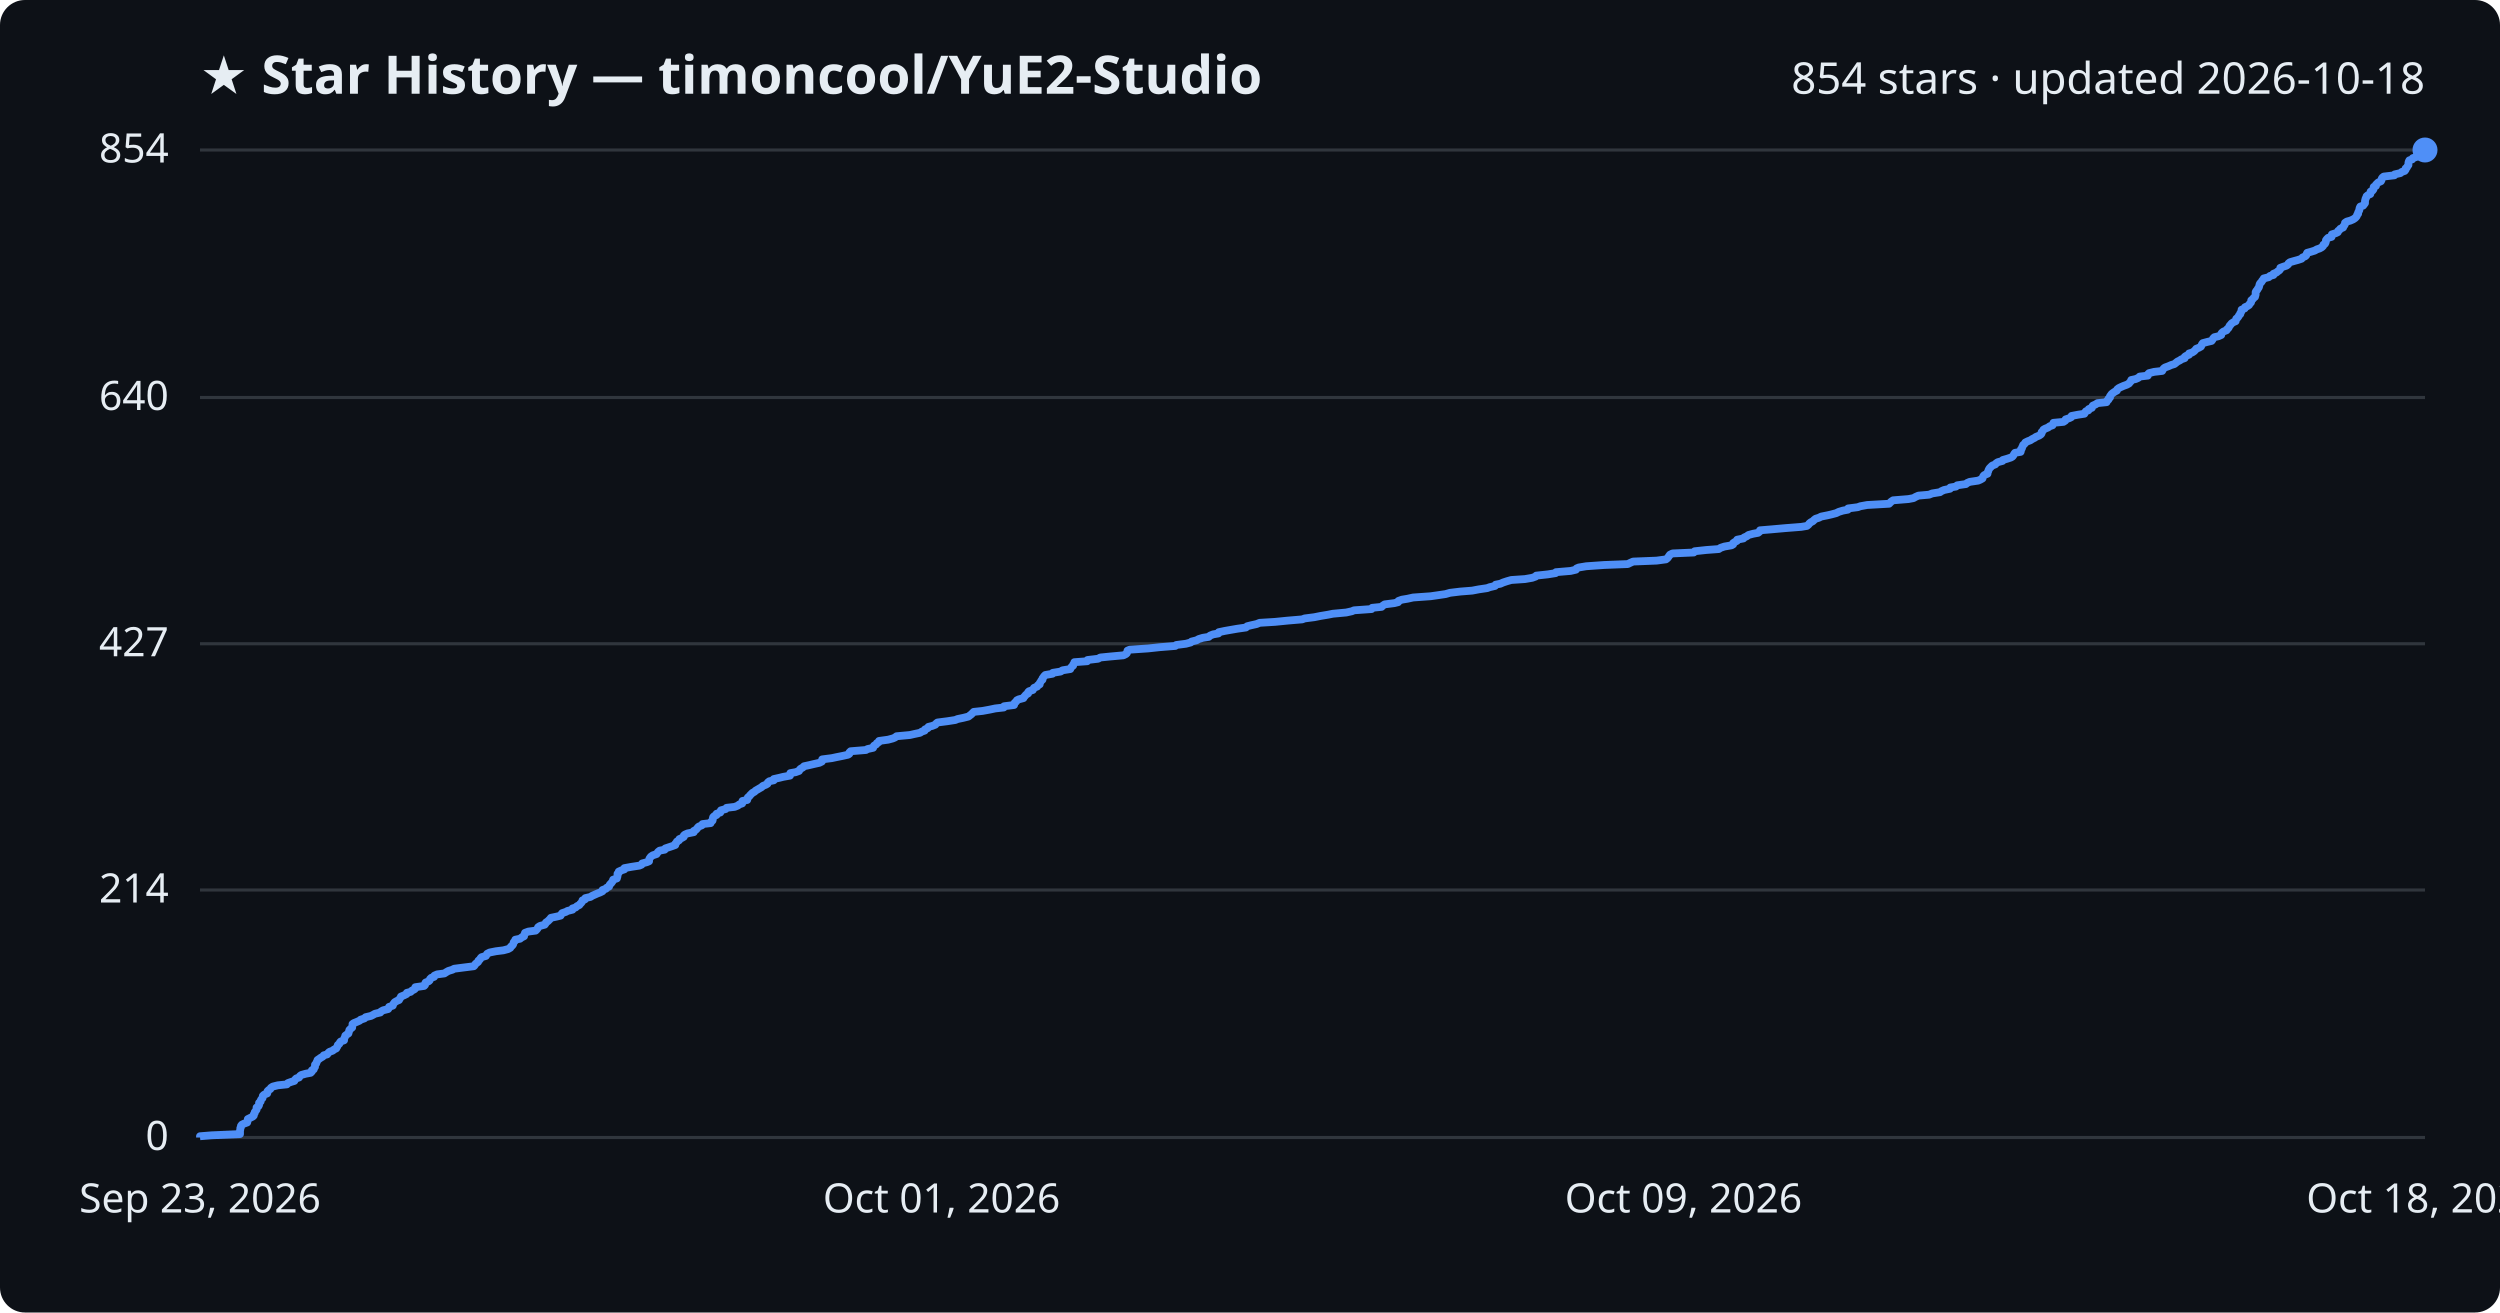
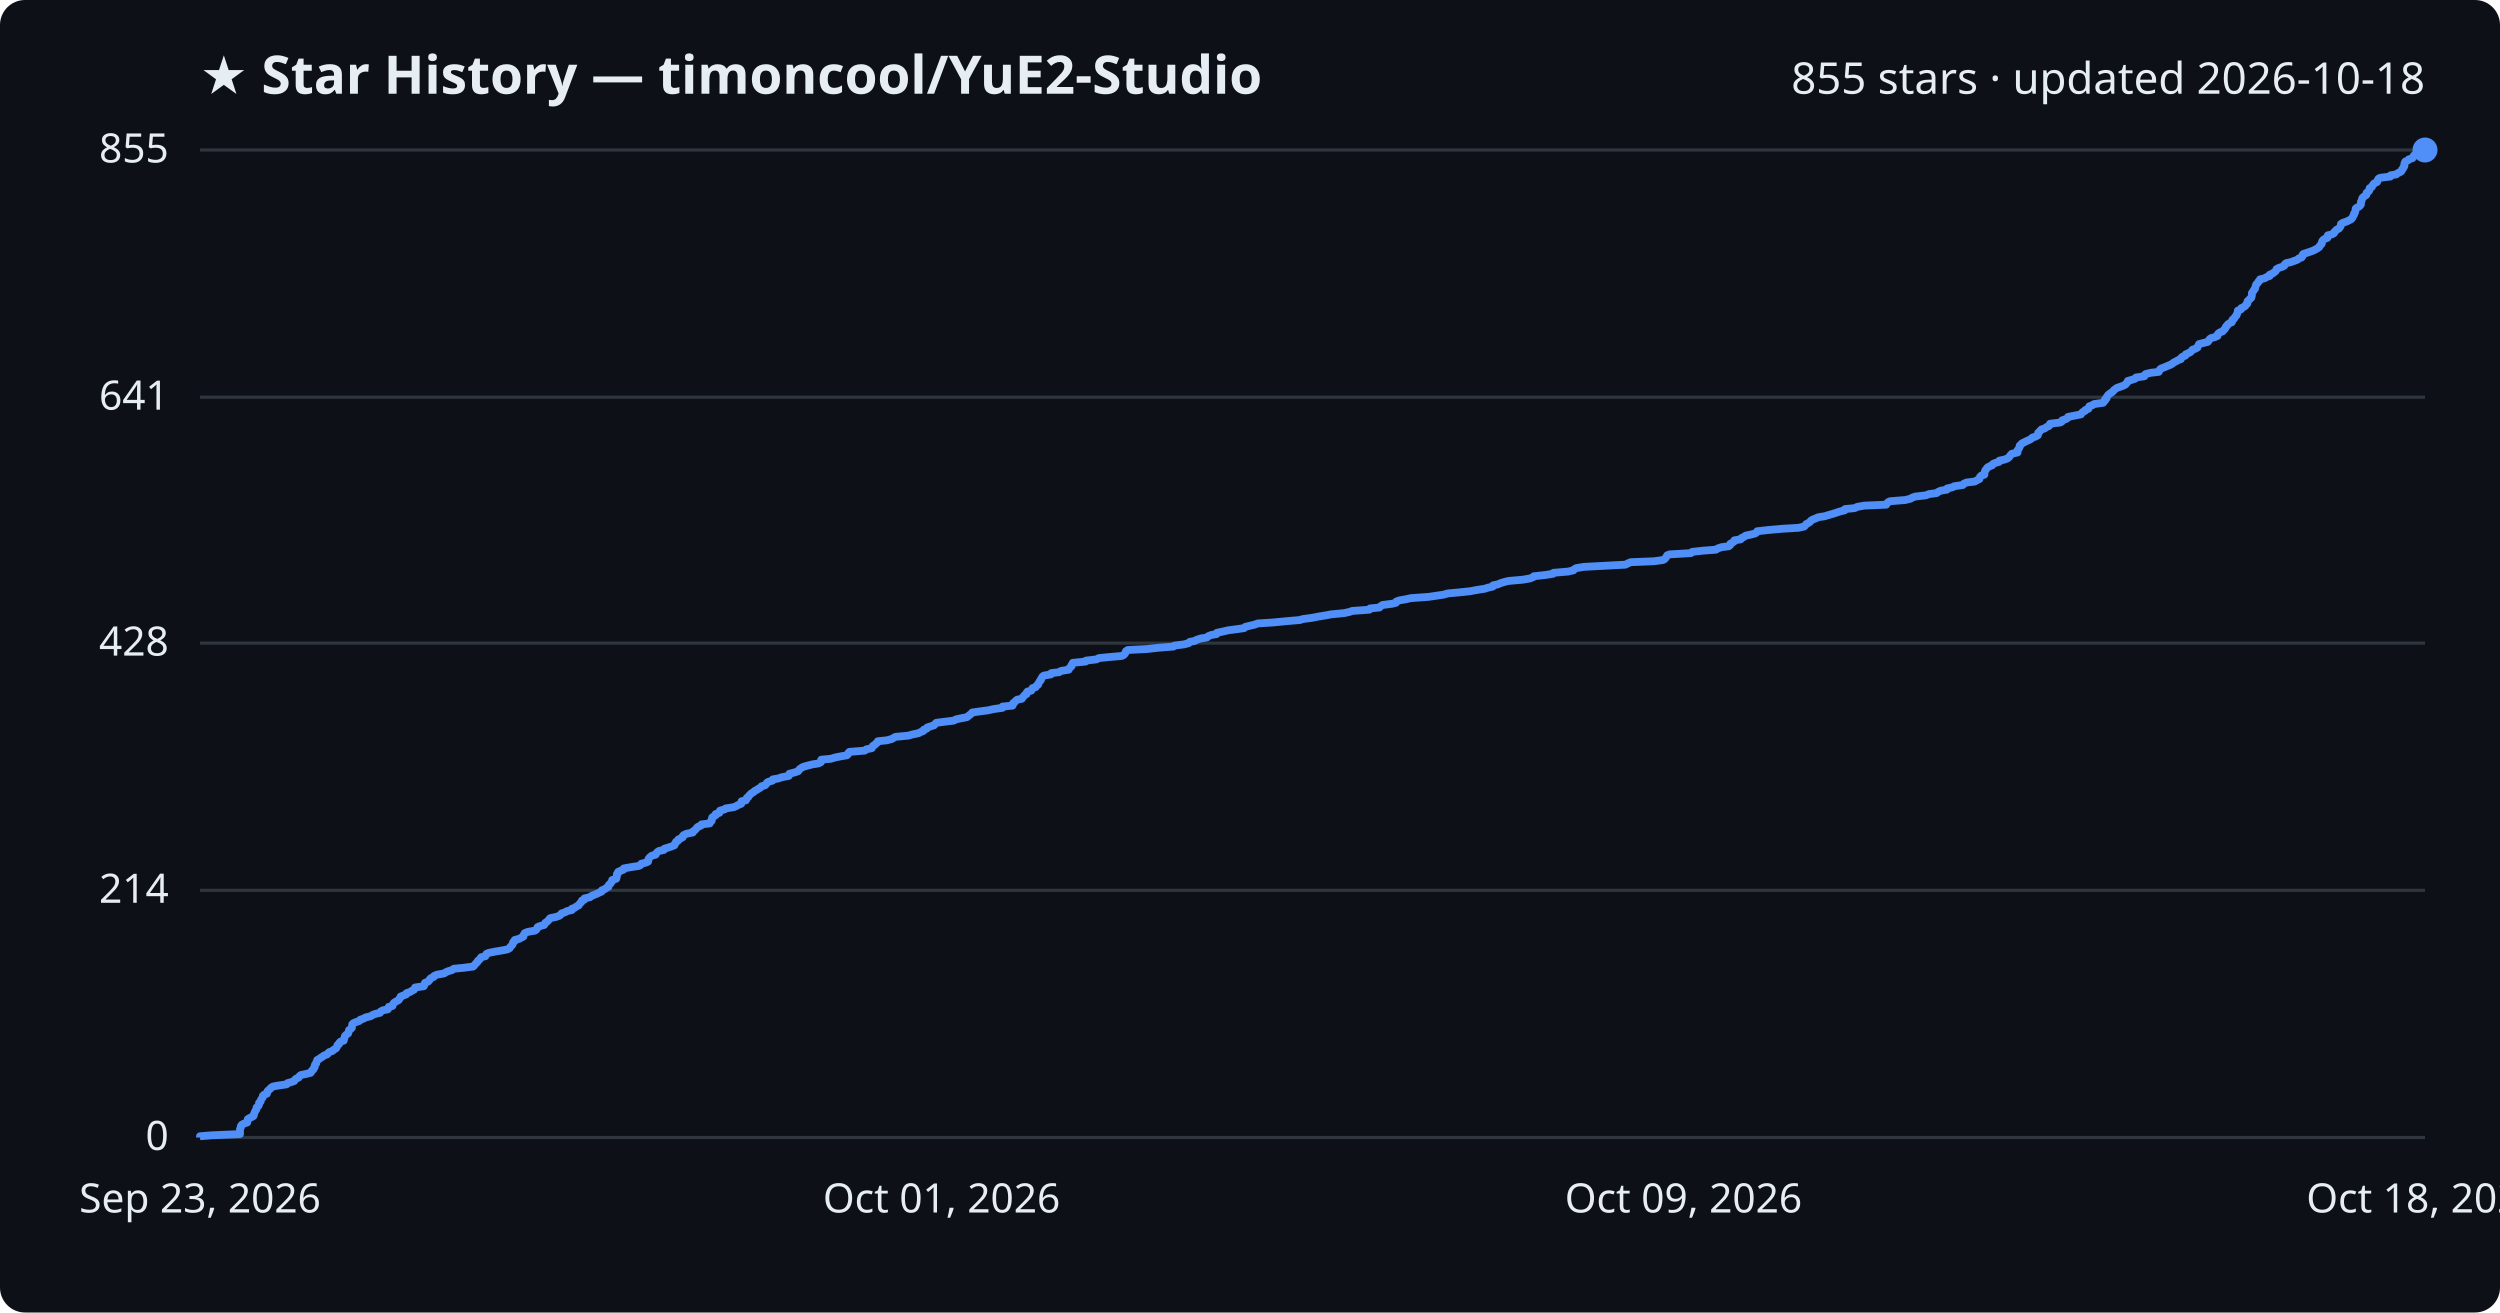
<svg xmlns="http://www.w3.org/2000/svg" viewBox="0 0 800 420" font-family="Segoe UI, sans-serif">
  <rect width="800" height="420" fill="#0d1117" rx="8" />
  <text x="64" y="30" fill="#e6edf3" font-size="17" font-weight="700">★ Star History — timoncool/YuE2-Studio</text>
-   <text x="776" y="30" fill="#e6edf3" font-size="14" text-anchor="end">854 stars · updated 2026-10-18</text>
+   <text x="776" y="30" fill="#e6edf3" font-size="14" text-anchor="end">855 stars · updated 2026-10-18</text>
  <line x1="64" y1="364.0" x2="776" y2="364.0" stroke="#30363d" stroke-width="1" />
  <text x="54" y="368.0" fill="#e6edf3" font-size="13" text-anchor="end">0</text>
-   <line x1="64" y1="284.8" x2="776" y2="284.8" stroke="#30363d" stroke-width="1" />
-   <text x="54" y="288.8" fill="#e6edf3" font-size="13" text-anchor="end">214</text>
-   <line x1="64" y1="206.0" x2="776" y2="206.0" stroke="#30363d" stroke-width="1" />
-   <text x="54" y="210.0" fill="#e6edf3" font-size="13" text-anchor="end">427</text>
-   <line x1="64" y1="127.2" x2="776" y2="127.2" stroke="#30363d" stroke-width="1" />
-   <text x="54" y="131.2" fill="#e6edf3" font-size="13" text-anchor="end">640</text>
+   <line x1="64" y1="284.9" x2="776" y2="284.9" stroke="#30363d" stroke-width="1" />
+   <text x="54" y="288.9" fill="#e6edf3" font-size="13" text-anchor="end">214</text>
+   <line x1="64" y1="205.8" x2="776" y2="205.8" stroke="#30363d" stroke-width="1" />
+   <text x="54" y="209.8" fill="#e6edf3" font-size="13" text-anchor="end">428</text>
+   <line x1="64" y1="127.1" x2="776" y2="127.1" stroke="#30363d" stroke-width="1" />
+   <text x="54" y="131.1" fill="#e6edf3" font-size="13" text-anchor="end">641</text>
  <line x1="64" y1="48.0" x2="776" y2="48.0" stroke="#30363d" stroke-width="1" />
-   <text x="54" y="52.0" fill="#e6edf3" font-size="13" text-anchor="end">854</text>
-   <path d="M64.0,364.0 L64.0,363.6 L67.7,363.3 L76.8,362.9 L76.8,362.5 L76.8,362.1 L76.8,361.8 L76.9,361.4 L76.9,361.0 L77.1,360.7 L77.1,360.3 L77.4,359.9 L78.0,359.6 L79.1,359.2 L79.2,358.8 L79.3,358.4 L79.3,358.1 L80.1,357.7 L80.9,357.3 L81.2,357.0 L81.2,356.6 L81.5,356.2 L81.5,355.9 L81.8,355.5 L82.1,355.1 L82.1,354.7 L82.1,354.4 L82.7,354.0 L82.9,353.6 L82.9,353.3 L82.9,352.9 L83.4,352.5 L83.4,352.2 L83.6,351.8 L84.0,351.4 L84.1,351.0 L84.1,350.7 L84.5,350.3 L85.5,349.9 L85.6,349.6 L85.6,349.2 L86.0,348.8 L86.5,348.5 L86.7,348.1 L87.3,347.7 L88.9,347.3 L91.8,347.0 L92.1,346.6 L93.2,346.2 L94.2,345.9 L94.4,345.5 L94.8,345.1 L95.7,344.8 L95.9,344.4 L96.4,344.0 L97.8,343.6 L99.4,343.3 L99.8,342.9 L99.8,342.5 L100.4,342.2 L100.5,341.8 L100.8,341.4 L100.8,341.1 L100.8,340.7 L101.2,340.3 L101.3,339.9 L101.5,339.6 L101.6,339.2 L102.2,338.8 L102.6,338.5 L103.3,338.1 L103.6,337.7 L104.7,337.4 L105.0,337.0 L105.4,336.6 L106.5,336.2 L106.8,335.9 L107.6,335.5 L107.8,335.1 L108.0,334.8 L108.1,334.4 L108.6,334.0 L108.7,333.7 L109.0,333.3 L110.1,332.9 L110.1,332.5 L110.2,332.2 L110.4,331.8 L110.5,331.4 L110.9,331.1 L111.5,330.7 L111.6,330.3 L111.7,330.0 L111.8,329.6 L112.2,329.2 L112.7,328.8 L112.7,328.5 L112.8,328.1 L112.8,327.7 L113.2,327.4 L114.2,327.0 L115.1,326.6 L115.4,326.3 L116.6,325.9 L117.0,325.5 L118.7,325.1 L119.3,324.8 L120.0,324.4 L121.7,324.0 L121.9,323.7 L122.6,323.3 L124.2,322.9 L124.4,322.6 L124.5,322.2 L125.7,321.8 L125.8,321.4 L126.0,321.1 L126.3,320.7 L127.0,320.3 L127.7,320.0 L127.9,319.6 L128.2,319.2 L128.3,318.9 L129.3,318.5 L130.1,318.1 L130.2,317.7 L131.4,317.4 L131.8,317.0 L132.6,316.6 L132.9,316.3 L132.9,315.9 L135.7,315.5 L136.0,315.2 L136.0,314.8 L136.2,314.4 L137.2,314.0 L137.5,313.7 L137.6,313.3 L138.0,312.9 L138.9,312.6 L139.0,312.2 L139.9,311.8 L142.2,311.5 L142.8,311.1 L143.5,310.7 L144.8,310.3 L145.3,310.0 L148.4,309.6 L151.6,309.2 L151.9,308.9 L152.1,308.5 L152.6,308.1 L153.0,307.8 L153.1,307.4 L153.6,307.0 L153.8,306.6 L154.1,306.3 L155.5,305.9 L155.7,305.5 L155.9,305.2 L156.7,304.8 L158.7,304.4 L161.1,304.1 L162.6,303.7 L163.3,303.3 L163.5,302.9 L163.9,302.6 L164.2,302.2 L164.3,301.8 L164.4,301.5 L164.8,301.1 L164.9,300.7 L166.4,300.4 L166.9,300.0 L167.7,299.6 L167.7,299.2 L167.9,298.9 L168.0,298.5 L169.1,298.1 L171.4,297.8 L171.8,297.4 L172.1,297.0 L172.2,296.7 L172.8,296.3 L174.3,295.9 L174.6,295.5 L174.7,295.2 L175.3,294.8 L175.7,294.4 L176.0,294.1 L176.3,293.7 L178.2,293.3 L179.4,293.0 L179.6,292.6 L179.9,292.2 L181.1,291.8 L181.6,291.5 L183.2,291.1 L183.2,290.7 L184.2,290.4 L184.6,290.0 L185.4,289.6 L185.6,289.3 L186.0,288.9 L186.3,288.5 L186.4,288.1 L187.2,287.8 L187.3,287.4 L189.0,287.0 L189.4,286.7 L190.3,286.3 L191.2,285.9 L192.0,285.6 L192.8,285.2 L192.8,284.8 L193.9,284.4 L194.1,284.1 L194.9,283.7 L195.0,283.3 L195.2,283.0 L195.6,282.6 L195.9,282.2 L196.1,281.9 L196.2,281.5 L197.4,281.1 L197.5,280.7 L197.6,280.4 L197.6,280.0 L197.6,279.6 L198.0,279.3 L198.0,278.9 L198.9,278.5 L199.8,278.2 L199.8,277.8 L202.0,277.4 L204.6,277.0 L205.3,276.7 L205.5,276.3 L207.0,275.9 L207.7,275.6 L207.7,275.2 L207.8,274.8 L208.0,274.5 L208.3,274.1 L208.9,273.7 L210.1,273.3 L210.3,273.0 L210.6,272.6 L211.1,272.2 L212.7,271.9 L212.9,271.5 L214.1,271.1 L215.0,270.8 L216.1,270.4 L216.1,270.0 L216.5,269.6 L216.6,269.3 L217.3,268.9 L217.4,268.5 L218.1,268.2 L218.8,267.8 L218.8,267.4 L219.1,267.1 L220.0,266.7 L222.0,266.3 L222.0,265.9 L222.6,265.6 L223.0,265.2 L223.3,264.8 L223.6,264.5 L224.6,264.1 L224.8,263.7 L227.4,263.4 L227.5,263.0 L228.0,262.6 L228.1,262.2 L228.1,261.9 L228.2,261.5 L228.6,261.1 L229.3,260.8 L229.3,260.4 L230.5,260.0 L230.5,259.7 L230.7,259.3 L232.2,258.9 L232.5,258.5 L235.1,258.2 L236.1,257.8 L236.6,257.4 L237.5,257.1 L237.6,256.7 L237.6,256.3 L239.1,256.0 L239.2,255.6 L239.3,255.2 L239.8,254.8 L240.0,254.5 L240.4,254.1 L240.8,253.7 L241.4,253.4 L241.8,253.0 L242.5,252.6 L243.0,252.3 L243.7,251.9 L244.1,251.5 L245.1,251.1 L245.6,250.8 L245.7,250.4 L246.2,250.0 L247.6,249.7 L247.6,249.3 L249.4,248.9 L250.6,248.6 L252.8,248.2 L252.9,247.8 L252.9,247.4 L254.6,247.1 L255.7,246.7 L255.9,246.3 L256.2,246.0 L256.9,245.6 L257.3,245.2 L258.7,244.9 L260.4,244.5 L262.2,244.1 L263.0,243.7 L263.1,243.4 L263.1,243.0 L266.2,242.6 L267.6,242.3 L269.6,241.9 L271.4,241.5 L271.8,241.2 L271.8,240.8 L272.2,240.4 L277.1,240.0 L277.6,239.7 L279.4,239.3 L279.5,238.9 L279.7,238.6 L280.4,238.2 L280.6,237.8 L281.2,237.5 L281.3,237.1 L284.2,236.7 L285.7,236.3 L286.4,236.0 L286.9,235.6 L291.2,235.2 L292.5,234.9 L294.4,234.5 L295.0,234.1 L295.9,233.8 L296.0,233.4 L296.9,233.0 L297.1,232.6 L298.3,232.3 L299.3,231.9 L299.6,231.5 L300.0,231.2 L303.1,230.8 L305.7,230.4 L306.4,230.1 L308.3,229.7 L309.9,229.3 L310.4,228.9 L310.8,228.6 L311.2,228.2 L311.6,227.8 L314.4,227.5 L316.6,227.1 L318.5,226.7 L321.2,226.4 L321.3,226.0 L324.5,225.6 L324.6,225.2 L324.7,224.9 L325.2,224.5 L325.4,224.1 L326.0,223.8 L327.5,223.4 L327.7,223.0 L328.0,222.7 L328.3,222.3 L329.0,221.9 L329.0,221.5 L329.3,221.2 L330.5,220.8 L330.7,220.4 L330.9,220.1 L331.9,219.7 L332.1,219.3 L332.7,219.0 L332.7,218.6 L333.0,218.2 L333.2,217.8 L333.6,217.5 L333.6,217.1 L333.9,216.7 L334.1,216.4 L334.5,216.0 L336.8,215.6 L336.9,215.3 L339.4,214.9 L340.0,214.5 L342.5,214.1 L342.6,213.8 L342.9,213.4 L343.4,213.0 L343.4,212.7 L343.7,212.3 L343.8,211.9 L347.9,211.6 L348.0,211.2 L351.4,210.8 L352.1,210.4 L355.1,210.1 L359.5,209.7 L360.3,209.3 L360.6,209.0 L360.7,208.6 L360.8,208.2 L361.5,207.9 L367.4,207.5 L371.1,207.1 L376.1,206.7 L376.4,206.4 L379.5,206.0 L381.0,205.6 L381.3,205.3 L382.9,204.9 L383.6,204.5 L384.9,204.1 L386.8,203.8 L387.2,203.4 L388.2,203.0 L389.9,202.7 L390.0,202.3 L391.9,201.9 L393.6,201.6 L395.9,201.2 L398.7,200.8 L399.1,200.4 L400.3,200.1 L402.1,199.7 L403.1,199.3 L408.0,199.0 L412.0,198.6 L416.7,198.2 L417.5,197.9 L420.6,197.5 L422.6,197.1 L425.0,196.7 L426.5,196.4 L430.8,196.0 L432.6,195.6 L433.3,195.3 L438.9,194.9 L439.1,194.5 L442.1,194.2 L442.5,193.8 L443.1,193.4 L446.2,193.0 L447.4,192.7 L447.5,192.3 L448.6,191.9 L450.4,191.6 L452.2,191.2 L457.8,190.8 L459.9,190.5 L462.6,190.1 L464.0,189.7 L467.3,189.3 L471.1,189.0 L473.2,188.6 L475.9,188.2 L476.7,187.9 L478.4,187.5 L478.6,187.1 L480.1,186.8 L481.0,186.4 L482.2,186.0 L483.6,185.6 L488.0,185.3 L490.3,184.9 L491.4,184.5 L491.6,184.2 L495.3,183.8 L497.8,183.4 L497.9,183.1 L502.6,182.7 L504.3,182.3 L504.5,181.9 L505.2,181.6 L507.6,181.2 L513.3,180.8 L520.9,180.5 L521.7,180.1 L522.6,179.7 L530.1,179.4 L533.1,179.0 L533.6,178.6 L533.9,178.2 L534.1,177.9 L534.4,177.5 L535.2,177.1 L542.0,176.8 L542.3,176.4 L546.0,176.0 L550.0,175.7 L550.6,175.3 L551.8,174.9 L554.1,174.5 L554.6,174.2 L554.6,173.8 L555.2,173.4 L555.8,173.1 L555.9,172.7 L557.9,172.3 L558.1,172.0 L559.0,171.6 L559.5,171.2 L561.0,170.8 L562.6,170.5 L563.1,170.1 L563.2,169.7 L566.8,169.4 L571.3,169.0 L576.4,168.6 L578.2,168.3 L578.7,167.9 L579.0,167.5 L579.5,167.1 L580.1,166.8 L580.5,166.4 L581.0,166.0 L582.0,165.7 L582.8,165.3 L584.8,164.9 L586.1,164.6 L587.6,164.2 L588.4,163.8 L589.7,163.4 L591.3,163.1 L591.4,162.7 L594.5,162.3 L595.3,162.0 L597.5,161.6 L604.5,161.2 L604.8,160.9 L605.2,160.5 L605.8,160.1 L610.7,159.7 L612.3,159.4 L613.0,159.0 L613.9,158.6 L617.3,158.3 L618.3,157.9 L620.8,157.5 L621.2,157.2 L622.1,156.8 L624.0,156.4 L624.1,156.0 L625.9,155.7 L626.3,155.3 L629.1,154.9 L629.4,154.6 L630.3,154.2 L633.0,153.8 L633.7,153.5 L634.4,153.1 L634.5,152.7 L634.7,152.3 L635.0,152.0 L636.0,151.6 L636.0,151.2 L636.2,150.9 L636.3,150.5 L636.5,150.1 L636.7,149.8 L637.1,149.4 L637.5,149.0 L638.5,148.6 L638.7,148.3 L639.3,147.9 L640.8,147.5 L640.9,147.2 L642.3,146.8 L643.5,146.4 L644.0,146.1 L644.3,145.7 L644.5,145.3 L644.8,144.9 L646.6,144.6 L646.7,144.2 L646.7,143.8 L647.0,143.5 L647.1,143.1 L647.3,142.7 L647.4,142.4 L647.9,142.0 L648.1,141.6 L648.9,141.2 L649.7,140.9 L650.3,140.5 L651.1,140.1 L651.5,139.8 L652.5,139.4 L653.1,139.0 L653.3,138.7 L653.3,138.3 L653.7,137.9 L653.9,137.5 L654.4,137.2 L655.4,136.8 L655.9,136.4 L656.8,136.1 L657.0,135.7 L657.1,135.3 L660.3,135.0 L660.9,134.6 L661.0,134.2 L662.2,133.8 L662.8,133.5 L662.9,133.1 L665.0,132.7 L667.0,132.4 L667.2,132.0 L667.5,131.6 L668.3,131.3 L668.4,130.9 L669.4,130.5 L669.5,130.1 L669.7,129.8 L670.6,129.4 L671.2,129.0 L674.1,128.7 L674.2,128.3 L674.7,127.9 L674.7,127.6 L675.2,127.2 L675.2,126.8 L675.5,126.4 L675.7,126.1 L676.2,125.7 L676.8,125.3 L677.4,125.0 L677.5,124.6 L678.0,124.2 L678.6,123.9 L679.5,123.5 L680.6,123.1 L681.3,122.7 L681.5,122.4 L681.9,122.0 L682.0,121.6 L683.4,121.3 L684.3,120.9 L684.7,120.5 L687.3,120.2 L687.3,119.8 L687.7,119.4 L689.3,119.0 L691.9,118.7 L692.1,118.3 L692.4,117.9 L692.8,117.6 L693.9,117.2 L694.8,116.8 L695.8,116.5 L696.3,116.1 L696.8,115.7 L697.6,115.3 L698.0,115.0 L699.1,114.6 L699.1,114.2 L699.5,113.9 L700.5,113.5 L700.5,113.1 L701.5,112.8 L702.1,112.4 L702.5,112.0 L702.8,111.6 L703.6,111.3 L704.3,110.9 L704.5,110.5 L704.6,110.2 L704.9,109.8 L706.4,109.4 L707.7,109.1 L708.0,108.7 L708.2,108.3 L708.6,107.9 L709.9,107.6 L710.8,107.2 L710.8,106.8 L711.0,106.5 L711.5,106.1 L712.5,105.7 L712.6,105.4 L713.1,105.0 L713.3,104.6 L713.5,104.2 L713.8,103.9 L714.1,103.5 L714.7,103.1 L715.4,102.8 L715.5,102.4 L715.6,102.0 L716.0,101.7 L716.3,101.3 L716.5,100.9 L716.9,100.5 L716.9,100.2 L717.2,99.8 L717.3,99.4 L717.3,99.1 L718.3,98.7 L718.4,98.3 L719.1,98.0 L719.7,97.6 L719.9,97.2 L720.3,96.8 L720.4,96.5 L720.4,96.1 L720.9,95.7 L721.1,95.4 L721.6,95.0 L721.7,94.6 L721.8,94.3 L721.8,93.9 L721.8,93.5 L722.0,93.1 L722.3,92.8 L722.5,92.4 L722.8,92.0 L722.9,91.7 L723.0,91.3 L723.1,90.9 L723.3,90.6 L723.7,90.2 L723.9,89.8 L724.3,89.4 L724.4,89.1 L726.0,88.7 L726.4,88.3 L727.5,88.0 L727.5,87.6 L728.5,87.2 L728.8,86.9 L729.4,86.5 L729.7,86.1 L729.7,85.7 L730.5,85.4 L731.7,85.0 L732.2,84.6 L732.3,84.3 L732.8,83.9 L734.2,83.5 L735.3,83.2 L736.5,82.8 L736.8,82.4 L737.7,82.0 L738.0,81.7 L738.1,81.3 L738.3,80.9 L739.4,80.6 L740.7,80.2 L741.4,79.8 L742.3,79.5 L743.0,79.1 L743.4,78.7 L743.5,78.3 L744.0,78.0 L744.2,77.6 L744.3,77.2 L744.3,76.9 L744.6,76.5 L745.0,76.1 L746.1,75.8 L746.1,75.4 L746.2,75.0 L747.5,74.6 L748.1,74.3 L748.2,73.9 L748.7,73.5 L748.9,73.2 L749.8,72.8 L749.9,72.4 L750.2,72.1 L750.4,71.7 L750.4,71.3 L751.0,70.9 L752.1,70.6 L753.0,70.2 L753.6,69.8 L753.9,69.5 L754.2,69.1 L754.3,68.7 L754.6,68.4 L754.6,68.0 L754.8,67.6 L755.0,67.2 L755.0,66.9 L755.1,66.5 L755.3,66.1 L756.2,65.8 L756.5,65.4 L756.8,65.0 L756.8,64.7 L756.8,64.3 L756.9,63.9 L757.0,63.5 L757.2,63.2 L757.3,62.8 L757.8,62.4 L758.5,62.1 L758.6,61.7 L758.6,61.3 L759.2,61.0 L759.5,60.6 L759.5,60.2 L759.6,59.8 L760.3,59.5 L760.3,59.1 L760.7,58.7 L761.0,58.4 L761.9,58.0 L762.1,57.6 L762.1,57.3 L762.3,56.9 L762.8,56.5 L766.2,56.1 L766.3,55.8 L768.1,55.4 L768.6,55.0 L769.5,54.7 L769.8,54.3 L769.8,53.9 L770.2,53.6 L770.4,53.2 L770.7,52.8 L770.7,52.4 L770.7,52.1 L770.8,51.7 L771.0,51.3 L771.9,51.0 L772.1,50.6 L773.3,50.2 L773.6,49.9 L773.7,49.5 L774.1,49.1 L774.5,48.7 L775.7,48.4 L776.0,48.0 L776.0,48.0" fill="none" stroke="#4f8ff7" stroke-width="2.5" stroke-linejoin="round" />
+   <text x="54" y="52.0" fill="#e6edf3" font-size="13" text-anchor="end">855</text>
+   <path d="M64.0,364.0 L64.0,363.6 L67.7,363.3 L76.8,362.9 L76.8,362.5 L76.8,362.2 L76.8,361.8 L76.8,361.4 L76.9,361.0 L77.1,360.7 L77.1,360.3 L77.4,359.9 L78.0,359.6 L79.1,359.2 L79.2,358.8 L79.2,358.5 L79.3,358.1 L80.0,357.7 L80.9,357.3 L81.2,357.0 L81.2,356.6 L81.4,356.2 L81.5,355.9 L81.7,355.5 L82.0,355.1 L82.1,354.8 L82.1,354.4 L82.6,354.0 L82.8,353.7 L82.9,353.3 L82.9,352.9 L83.4,352.5 L83.4,352.2 L83.6,351.8 L83.9,351.4 L84.1,351.1 L84.1,350.7 L84.5,350.3 L85.4,350.0 L85.5,349.6 L85.6,349.2 L86.0,348.8 L86.4,348.5 L86.7,348.1 L87.3,347.7 L88.9,347.4 L91.7,347.0 L92.0,346.6 L93.1,346.3 L94.2,345.9 L94.4,345.5 L94.7,345.2 L95.6,344.8 L95.8,344.4 L96.3,344.0 L97.8,343.7 L99.4,343.3 L99.7,342.9 L99.8,342.6 L100.3,342.2 L100.4,341.8 L100.7,341.5 L100.7,341.1 L100.8,340.7 L101.2,340.3 L101.2,340.0 L101.4,339.6 L101.5,339.2 L102.1,338.9 L102.6,338.5 L103.3,338.1 L103.6,337.8 L104.7,337.4 L105.0,337.0 L105.3,336.7 L106.4,336.3 L106.8,335.9 L107.5,335.5 L107.7,335.2 L107.9,334.8 L108.0,334.4 L108.5,334.1 L108.6,333.7 L109.0,333.3 L110.0,333.0 L110.0,332.6 L110.2,332.2 L110.3,331.8 L110.4,331.5 L110.8,331.1 L111.4,330.7 L111.5,330.4 L111.6,330.0 L111.7,329.6 L112.2,329.3 L112.6,328.9 L112.6,328.5 L112.7,328.1 L112.7,327.8 L113.1,327.4 L114.1,327.0 L115.0,326.7 L115.3,326.3 L116.5,325.9 L116.9,325.6 L118.6,325.2 L119.2,324.8 L119.9,324.5 L121.6,324.1 L121.8,323.7 L122.5,323.3 L124.1,323.0 L124.3,322.6 L124.4,322.2 L125.6,321.9 L125.7,321.5 L125.9,321.1 L126.2,320.8 L126.9,320.4 L127.6,320.0 L127.8,319.6 L128.1,319.3 L128.2,318.9 L129.2,318.5 L130.0,318.2 L130.1,317.8 L131.3,317.4 L131.7,317.1 L132.5,316.7 L132.7,316.3 L132.8,316.0 L135.6,315.6 L135.8,315.2 L135.9,314.8 L136.0,314.5 L137.0,314.1 L137.4,313.7 L137.5,313.4 L137.9,313.0 L138.8,312.6 L138.9,312.3 L139.8,311.9 L142.1,311.5 L142.7,311.1 L143.4,310.8 L144.7,310.4 L145.2,310.0 L148.3,309.7 L151.4,309.3 L151.8,308.9 L152.0,308.6 L152.4,308.2 L152.8,307.8 L152.9,307.5 L153.4,307.1 L153.7,306.7 L154.0,306.3 L155.3,306.0 L155.5,305.6 L155.7,305.2 L156.5,304.9 L158.5,304.5 L160.9,304.1 L162.4,303.8 L163.1,303.4 L163.3,303.0 L163.7,302.6 L164.0,302.3 L164.1,301.9 L164.2,301.5 L164.7,301.2 L164.7,300.8 L166.2,300.4 L166.7,300.1 L167.5,299.7 L167.5,299.3 L167.7,299.0 L167.9,298.6 L168.9,298.2 L171.2,297.8 L171.6,297.5 L171.9,297.1 L172.0,296.7 L172.6,296.4 L174.1,296.0 L174.4,295.6 L174.5,295.3 L175.1,294.9 L175.5,294.5 L175.8,294.1 L176.1,293.8 L178.0,293.4 L179.1,293.0 L179.4,292.7 L179.7,292.3 L180.9,291.9 L181.3,291.6 L183.0,291.2 L183.0,290.8 L183.9,290.5 L184.4,290.1 L185.2,289.7 L185.4,289.3 L185.7,289.0 L186.1,288.6 L186.2,288.2 L187.0,287.9 L187.0,287.5 L188.8,287.1 L189.1,286.8 L190.0,286.4 L191.0,286.0 L191.8,285.6 L192.5,285.3 L192.6,284.9 L193.6,284.5 L193.9,284.2 L194.7,283.8 L194.7,283.4 L194.9,283.1 L195.4,282.7 L195.6,282.3 L195.9,282.0 L195.9,281.6 L197.2,281.2 L197.2,280.8 L197.4,280.5 L197.4,280.1 L197.4,279.7 L197.8,279.4 L197.8,279.0 L198.7,278.6 L199.5,278.3 L199.6,277.9 L201.8,277.5 L204.4,277.1 L205.0,276.8 L205.2,276.4 L206.8,276.0 L207.4,275.7 L207.4,275.3 L207.5,274.9 L207.7,274.6 L208.1,274.2 L208.6,273.8 L209.8,273.5 L210.0,273.1 L210.3,272.7 L210.9,272.3 L212.4,272.0 L212.6,271.6 L213.9,271.2 L214.8,270.9 L215.8,270.5 L215.9,270.1 L216.2,269.8 L216.3,269.4 L217.0,269.0 L217.1,268.6 L217.8,268.3 L218.5,267.9 L218.5,267.5 L218.8,267.2 L219.7,266.8 L221.7,266.4 L221.7,266.1 L222.3,265.7 L222.7,265.3 L223.0,264.9 L223.3,264.6 L224.3,264.2 L224.5,263.8 L227.1,263.5 L227.2,263.1 L227.7,262.7 L227.8,262.4 L227.8,262.0 L227.9,261.6 L228.3,261.3 L229.0,260.9 L229.0,260.5 L230.2,260.1 L230.2,259.8 L230.4,259.4 L231.9,259.0 L232.2,258.7 L234.8,258.3 L235.7,257.9 L236.2,257.6 L237.2,257.2 L237.3,256.8 L237.3,256.4 L238.7,256.1 L238.9,255.7 L239.0,255.3 L239.5,255.0 L239.7,254.6 L240.1,254.2 L240.4,253.9 L241.1,253.5 L241.5,253.1 L242.1,252.8 L242.7,252.4 L243.4,252.0 L243.7,251.6 L244.8,251.3 L245.2,250.9 L245.4,250.5 L245.8,250.2 L247.2,249.8 L247.3,249.4 L249.1,249.1 L250.2,248.7 L252.4,248.3 L252.6,247.9 L252.6,247.6 L254.2,247.2 L255.4,246.8 L255.6,246.5 L255.9,246.1 L256.5,245.7 L257.0,245.4 L258.4,245.0 L260.0,244.6 L261.9,244.3 L262.7,243.9 L262.7,243.5 L262.8,243.1 L265.9,242.8 L267.2,242.4 L269.2,242.0 L271.0,241.7 L271.4,241.3 L271.5,240.9 L271.8,240.6 L276.7,240.2 L277.2,239.8 L279.0,239.4 L279.1,239.1 L279.3,238.7 L280.0,238.3 L280.2,238.0 L280.8,237.6 L280.9,237.2 L283.8,236.9 L285.3,236.5 L286.0,236.1 L286.5,235.8 L290.7,235.4 L292.1,235.0 L294.0,234.6 L294.5,234.3 L295.5,233.9 L295.6,233.5 L296.5,233.2 L296.7,232.8 L297.9,232.4 L298.9,232.1 L299.2,231.7 L299.6,231.3 L302.7,230.9 L305.2,230.6 L305.9,230.2 L307.8,229.8 L309.4,229.5 L309.9,229.1 L310.4,228.7 L310.8,228.4 L311.1,228.0 L313.9,227.6 L316.2,227.3 L318.0,226.9 L320.8,226.5 L320.8,226.1 L324.0,225.8 L324.2,225.4 L324.2,225.0 L324.7,224.7 L325.0,224.3 L325.5,223.9 L327.0,223.6 L327.2,223.2 L327.6,222.8 L327.9,222.4 L328.5,222.1 L328.5,221.7 L328.8,221.3 L330.0,221.0 L330.2,220.6 L330.4,220.2 L331.4,219.9 L331.6,219.5 L332.2,219.1 L332.2,218.8 L332.5,218.4 L332.7,218.0 L333.1,217.6 L333.1,217.3 L333.4,216.9 L333.6,216.5 L334.0,216.2 L336.3,215.8 L336.4,215.4 L338.9,215.1 L339.5,214.7 L342.0,214.3 L342.1,213.9 L342.4,213.6 L342.9,213.2 L342.9,212.8 L343.2,212.5 L343.3,212.1 L347.4,211.7 L347.5,211.4 L350.9,211.0 L351.6,210.6 L354.5,210.3 L359.0,209.9 L359.7,209.5 L360.0,209.1 L360.2,208.8 L360.3,208.4 L360.9,208.0 L366.9,207.7 L370.5,207.3 L375.5,206.9 L375.8,206.6 L378.9,206.2 L380.4,205.8 L380.7,205.4 L382.3,205.1 L383.0,204.7 L384.3,204.3 L386.2,204.0 L386.6,203.6 L387.6,203.2 L389.3,202.9 L389.4,202.5 L391.3,202.1 L393.0,201.7 L395.3,201.4 L398.1,201.0 L398.5,200.6 L399.7,200.3 L401.4,199.9 L402.5,199.5 L407.3,199.2 L411.4,198.8 L416.0,198.4 L416.9,198.1 L419.9,197.7 L421.9,197.3 L424.4,196.9 L425.9,196.6 L430.1,196.2 L431.9,195.8 L432.7,195.5 L438.2,195.1 L438.4,194.7 L441.4,194.4 L441.8,194.0 L442.4,193.6 L445.5,193.2 L446.7,192.9 L446.8,192.5 L447.9,192.1 L449.7,191.8 L451.5,191.4 L457.1,191.0 L459.2,190.7 L461.9,190.3 L463.3,189.9 L466.6,189.6 L470.4,189.2 L472.5,188.8 L475.1,188.4 L476.0,188.1 L477.7,187.7 L477.8,187.3 L479.3,187.0 L480.2,186.6 L481.5,186.2 L482.8,185.9 L487.3,185.5 L489.6,185.1 L490.6,184.7 L490.8,184.4 L494.5,184.0 L497.0,183.6 L497.1,183.3 L501.8,182.9 L503.5,182.5 L503.7,182.2 L504.4,181.8 L506.8,181.4 L512.4,181.1 L520.1,180.7 L520.9,180.3 L521.8,179.9 L529.3,179.6 L532.2,179.2 L532.8,178.8 L533.0,178.5 L533.3,178.1 L533.5,177.7 L534.3,177.4 L541.1,177.0 L541.5,176.6 L545.1,176.2 L549.1,175.9 L549.7,175.5 L550.9,175.1 L553.2,174.8 L553.7,174.4 L553.7,174.0 L554.3,173.7 L554.9,173.3 L555.0,172.9 L557.0,172.6 L557.2,172.2 L558.1,171.8 L558.6,171.4 L560.1,171.1 L561.7,170.7 L562.2,170.3 L562.3,170.0 L565.9,169.6 L570.4,169.2 L575.5,168.9 L577.3,168.5 L577.7,168.1 L578.0,167.7 L578.6,167.4 L579.2,167.0 L579.5,166.6 L580.0,166.3 L581.0,165.9 L581.9,165.5 L583.9,165.2 L585.2,164.8 L586.6,164.4 L587.5,164.1 L588.7,163.7 L590.3,163.3 L590.4,162.9 L593.5,162.6 L594.3,162.2 L596.5,161.8 L603.6,161.5 L603.8,161.1 L604.2,160.7 L604.8,160.4 L609.7,160.0 L611.3,159.6 L612.0,159.2 L612.9,158.9 L616.3,158.5 L617.3,158.1 L619.7,157.8 L620.2,157.4 L621.1,157.0 L623.0,156.7 L623.1,156.3 L624.9,155.9 L625.3,155.6 L628.1,155.2 L628.4,154.8 L629.3,154.4 L631.9,154.1 L632.6,153.7 L633.4,153.3 L633.5,153.0 L633.6,152.6 L634.0,152.2 L635.0,151.9 L635.0,151.5 L635.1,151.1 L635.2,150.7 L635.4,150.4 L635.7,150.0 L636.0,149.6 L636.5,149.3 L637.5,148.9 L637.7,148.5 L638.3,148.2 L639.7,147.8 L639.8,147.4 L641.3,147.1 L642.4,146.7 L642.9,146.3 L643.2,145.9 L643.4,145.6 L643.8,145.2 L645.6,144.8 L645.6,144.5 L645.6,144.1 L645.9,143.7 L646.1,143.4 L646.3,143.0 L646.3,142.6 L646.8,142.2 L647.0,141.9 L647.8,141.5 L648.6,141.1 L649.3,140.8 L650.0,140.4 L650.4,140.0 L651.4,139.7 L652.1,139.3 L652.2,138.9 L652.2,138.5 L652.6,138.2 L652.9,137.8 L653.3,137.4 L654.3,137.1 L654.8,136.7 L655.7,136.3 L655.9,136.0 L656.0,135.6 L659.3,135.2 L659.8,134.9 L659.9,134.5 L661.1,134.1 L661.7,133.7 L661.8,133.4 L663.9,133.0 L665.9,132.6 L666.1,132.3 L666.4,131.9 L667.2,131.5 L667.3,131.2 L668.3,130.8 L668.4,130.4 L668.6,130.0 L669.5,129.7 L670.1,129.3 L673.0,128.9 L673.1,128.6 L673.6,128.2 L673.6,127.8 L674.1,127.5 L674.1,127.1 L674.4,126.7 L674.6,126.4 L675.1,126.0 L675.7,125.6 L676.2,125.2 L676.4,124.9 L676.9,124.5 L677.5,124.1 L678.4,123.8 L679.5,123.4 L680.2,123.0 L680.4,122.7 L680.8,122.3 L680.9,121.9 L682.3,121.5 L683.2,121.2 L683.5,120.8 L686.2,120.4 L686.2,120.1 L686.6,119.7 L688.2,119.3 L690.8,119.0 L691.0,118.6 L691.2,118.2 L691.6,117.9 L692.7,117.5 L693.6,117.1 L694.6,116.7 L695.1,116.4 L695.6,116.0 L696.4,115.6 L696.9,115.3 L697.9,114.9 L698.0,114.5 L698.3,114.2 L699.3,113.8 L699.4,113.4 L700.3,113.0 L700.9,112.7 L701.3,112.3 L701.6,111.9 L702.5,111.6 L703.2,111.2 L703.3,110.8 L703.5,110.5 L703.7,110.1 L705.3,109.7 L706.5,109.4 L706.8,109.0 L707.0,108.6 L707.5,108.2 L708.7,107.9 L709.6,107.5 L709.6,107.1 L709.8,106.8 L710.3,106.4 L711.3,106.0 L711.5,105.7 L711.9,105.3 L712.2,104.9 L712.3,104.5 L712.7,104.2 L712.9,103.8 L713.5,103.4 L714.2,103.1 L714.3,102.7 L714.4,102.3 L714.9,102.0 L715.1,101.6 L715.4,101.2 L715.7,100.9 L715.8,100.5 L716.0,100.1 L716.1,99.7 L716.1,99.4 L717.1,99.0 L717.2,98.6 L717.9,98.3 L718.5,97.9 L718.7,97.5 L719.1,97.2 L719.2,96.8 L719.2,96.4 L719.7,96.0 L719.9,95.7 L720.4,95.3 L720.5,94.9 L720.6,94.6 L720.6,94.2 L720.6,93.8 L720.8,93.5 L721.1,93.1 L721.3,92.7 L721.6,92.4 L721.7,92.0 L721.8,91.6 L721.9,91.2 L722.1,90.9 L722.5,90.5 L722.7,90.1 L723.1,89.8 L723.2,89.4 L724.8,89.0 L725.2,88.7 L726.3,88.3 L726.3,87.9 L727.3,87.5 L727.6,87.2 L728.2,86.8 L728.4,86.4 L728.5,86.1 L729.3,85.7 L730.5,85.3 L731.0,85.0 L731.1,84.6 L731.6,84.2 L733.0,83.9 L734.1,83.5 L735.2,83.1 L735.6,82.7 L736.5,82.4 L736.8,82.0 L736.8,81.6 L737.0,81.3 L738.2,80.9 L739.4,80.5 L740.2,80.2 L741.0,79.8 L741.7,79.4 L742.2,79.0 L742.3,78.7 L742.7,78.3 L743.0,77.9 L743.0,77.6 L743.1,77.2 L743.4,76.8 L743.8,76.5 L744.8,76.1 L744.9,75.7 L744.9,75.3 L746.2,75.0 L746.9,74.6 L747.0,74.2 L747.4,73.9 L747.7,73.5 L748.5,73.1 L748.7,72.8 L749.0,72.4 L749.1,72.0 L749.1,71.7 L749.7,71.3 L750.9,70.9 L751.7,70.5 L752.3,70.2 L752.7,69.8 L752.9,69.4 L753.0,69.1 L753.3,68.7 L753.3,68.3 L753.6,68.0 L753.7,67.6 L753.8,67.2 L753.8,66.8 L754.1,66.5 L754.9,66.1 L755.3,65.7 L755.5,65.4 L755.5,65.0 L755.5,64.6 L755.7,64.3 L755.8,63.9 L755.9,63.5 L756.1,63.2 L756.6,62.8 L757.2,62.4 L757.3,62.0 L757.3,61.7 L757.9,61.3 L758.2,60.9 L758.2,60.6 L758.3,60.2 L759.0,59.8 L759.1,59.5 L759.4,59.1 L759.7,58.7 L760.6,58.3 L760.8,58.0 L760.9,57.6 L761.1,57.2 L761.6,56.9 L764.9,56.5 L765.0,56.1 L766.8,55.8 L767.3,55.4 L768.2,55.0 L768.5,54.7 L768.6,54.3 L769.0,53.9 L769.1,53.5 L769.4,53.2 L769.4,52.8 L769.4,52.4 L769.5,52.1 L769.7,51.7 L770.6,51.3 L770.8,51.0 L772.0,50.6 L772.3,50.2 L772.4,49.8 L772.8,49.5 L773.2,49.1 L774.4,48.7 L774.7,48.4 L776.0,48.0 L776.0,48.0" fill="none" stroke="#4f8ff7" stroke-width="2.5" stroke-linejoin="round" />
  <circle cx="776.0" cy="48.0" r="4" fill="#4f8ff7" />
  <text x="64.0" y="388" fill="#e6edf3" font-size="13" text-anchor="middle">Sep 23, 2026</text>
  <text x="301.3" y="388" fill="#e6edf3" font-size="13" text-anchor="middle">Oct 01, 2026</text>
  <text x="538.7" y="388" fill="#e6edf3" font-size="13" text-anchor="middle">Oct 09, 2026</text>
  <text x="776.0" y="388" fill="#e6edf3" font-size="13" text-anchor="middle">Oct 18, 2026</text>
</svg>
